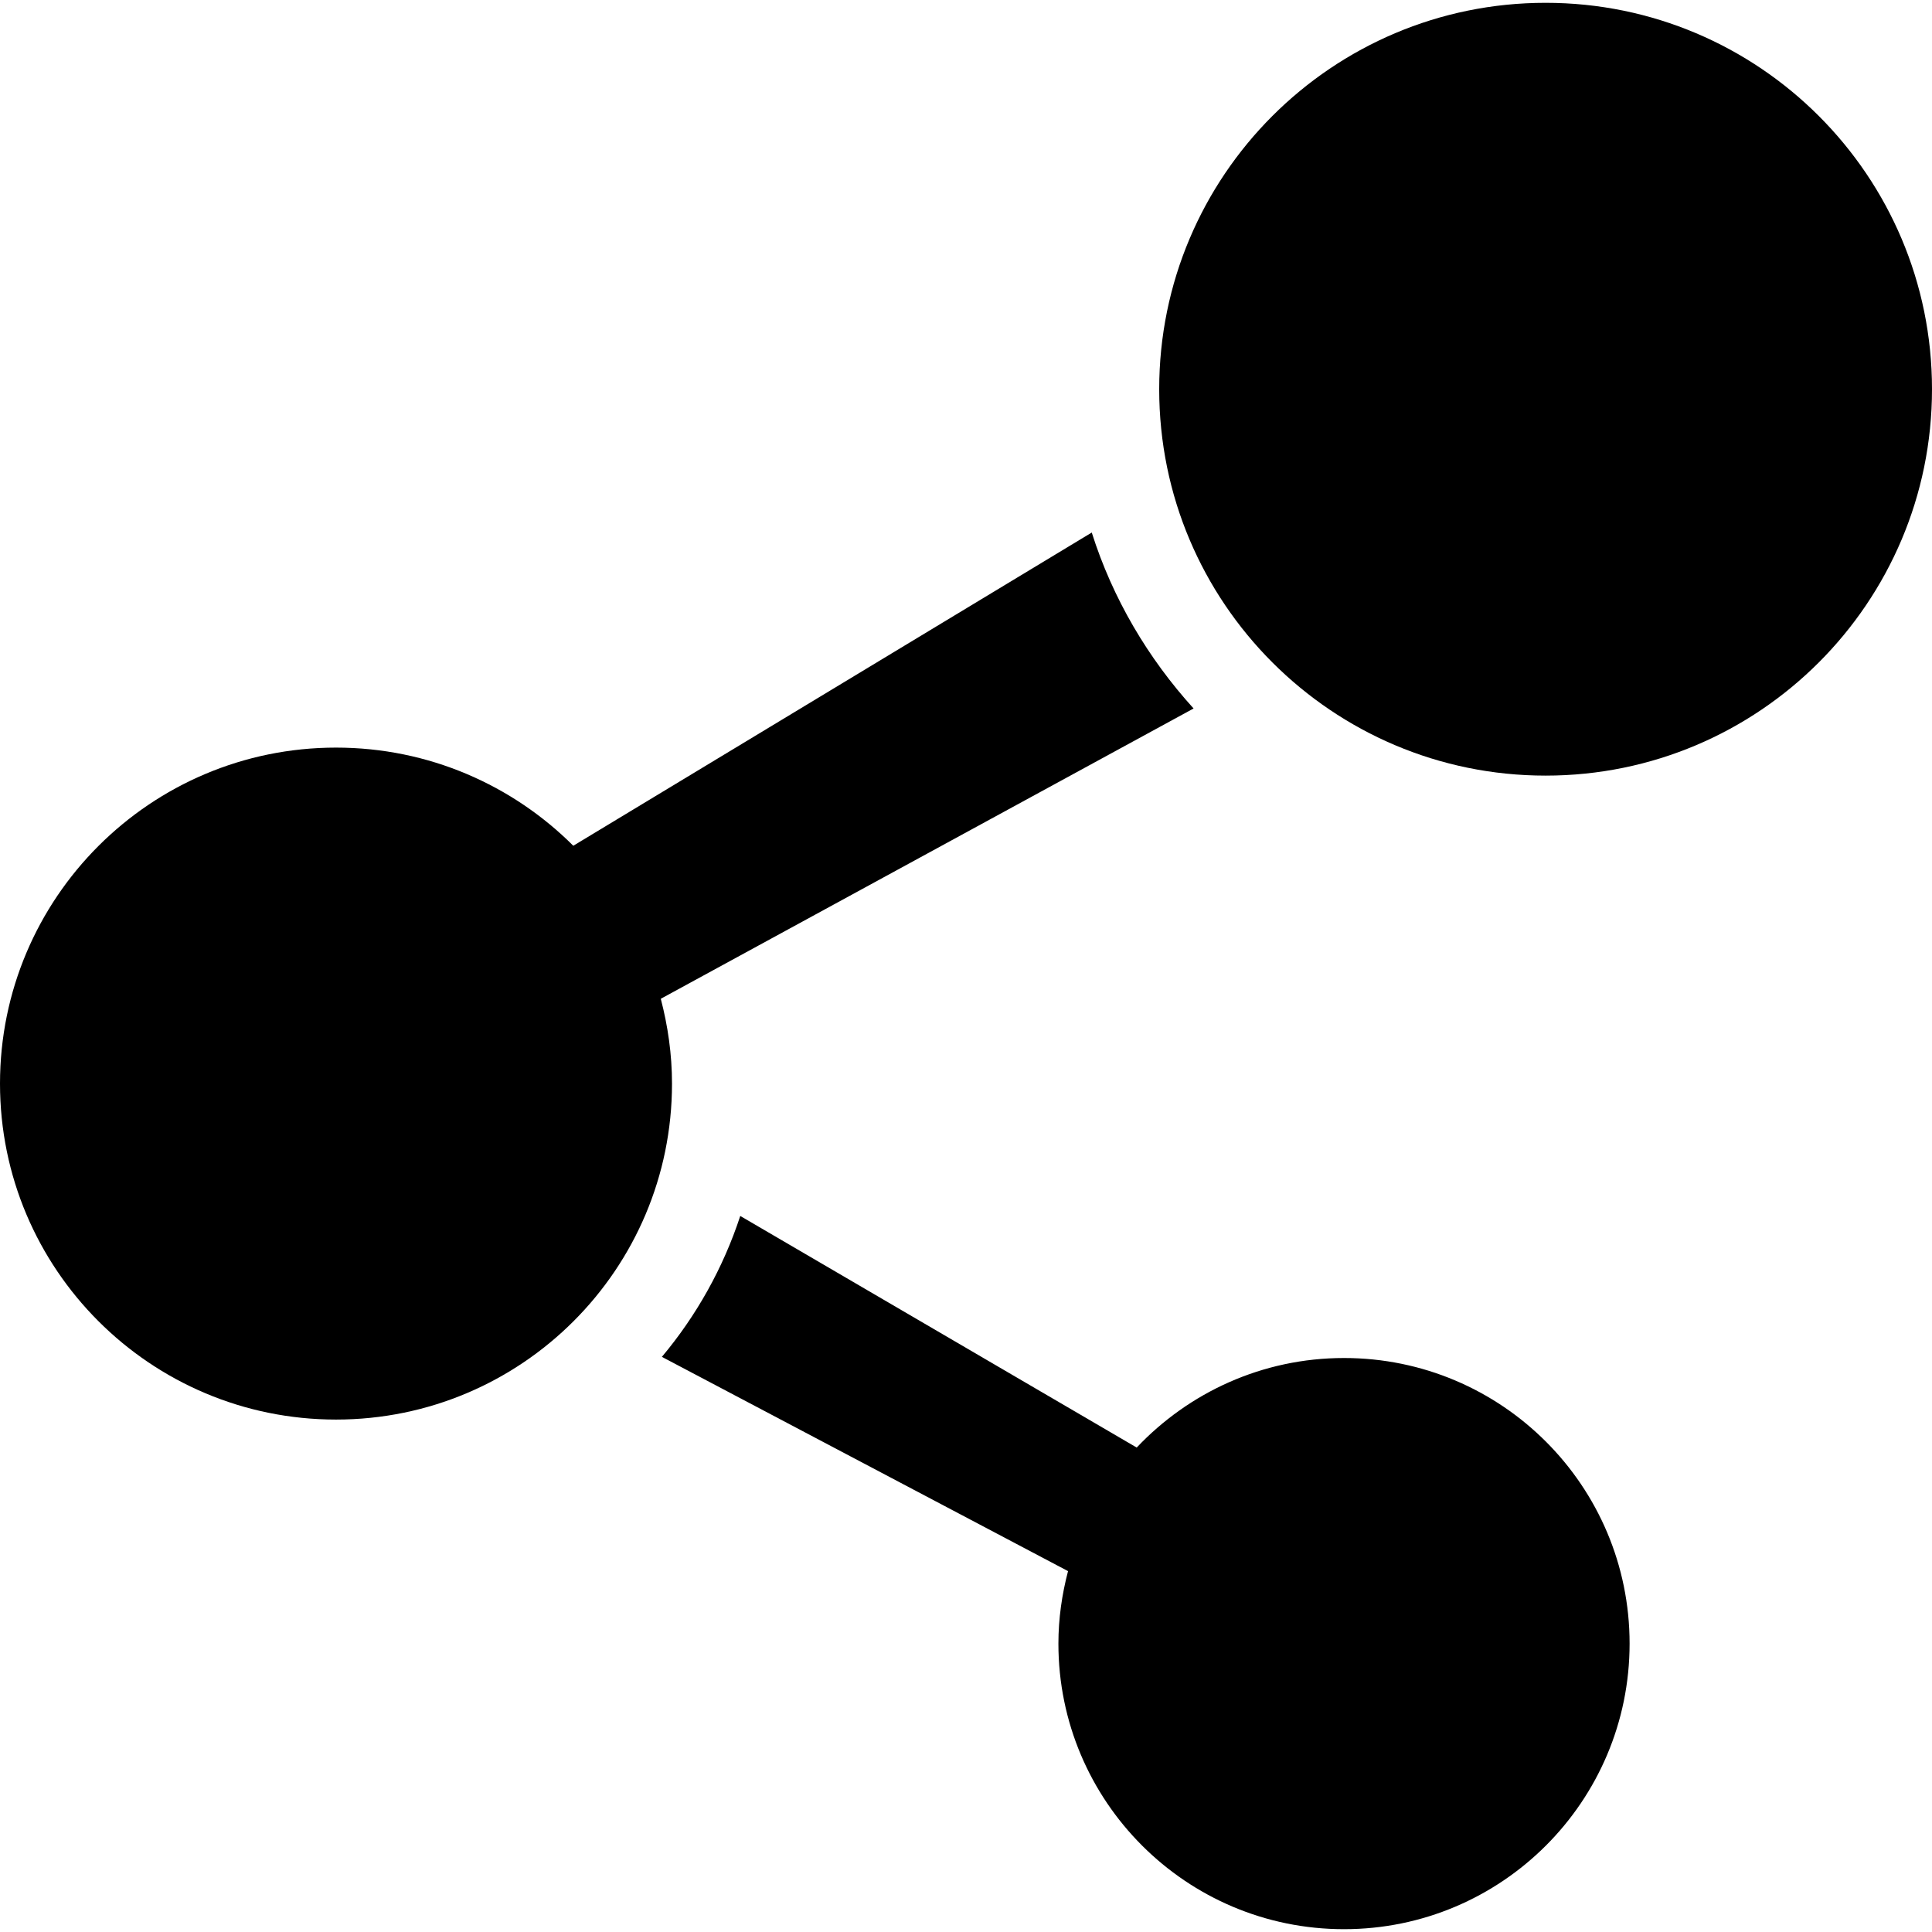
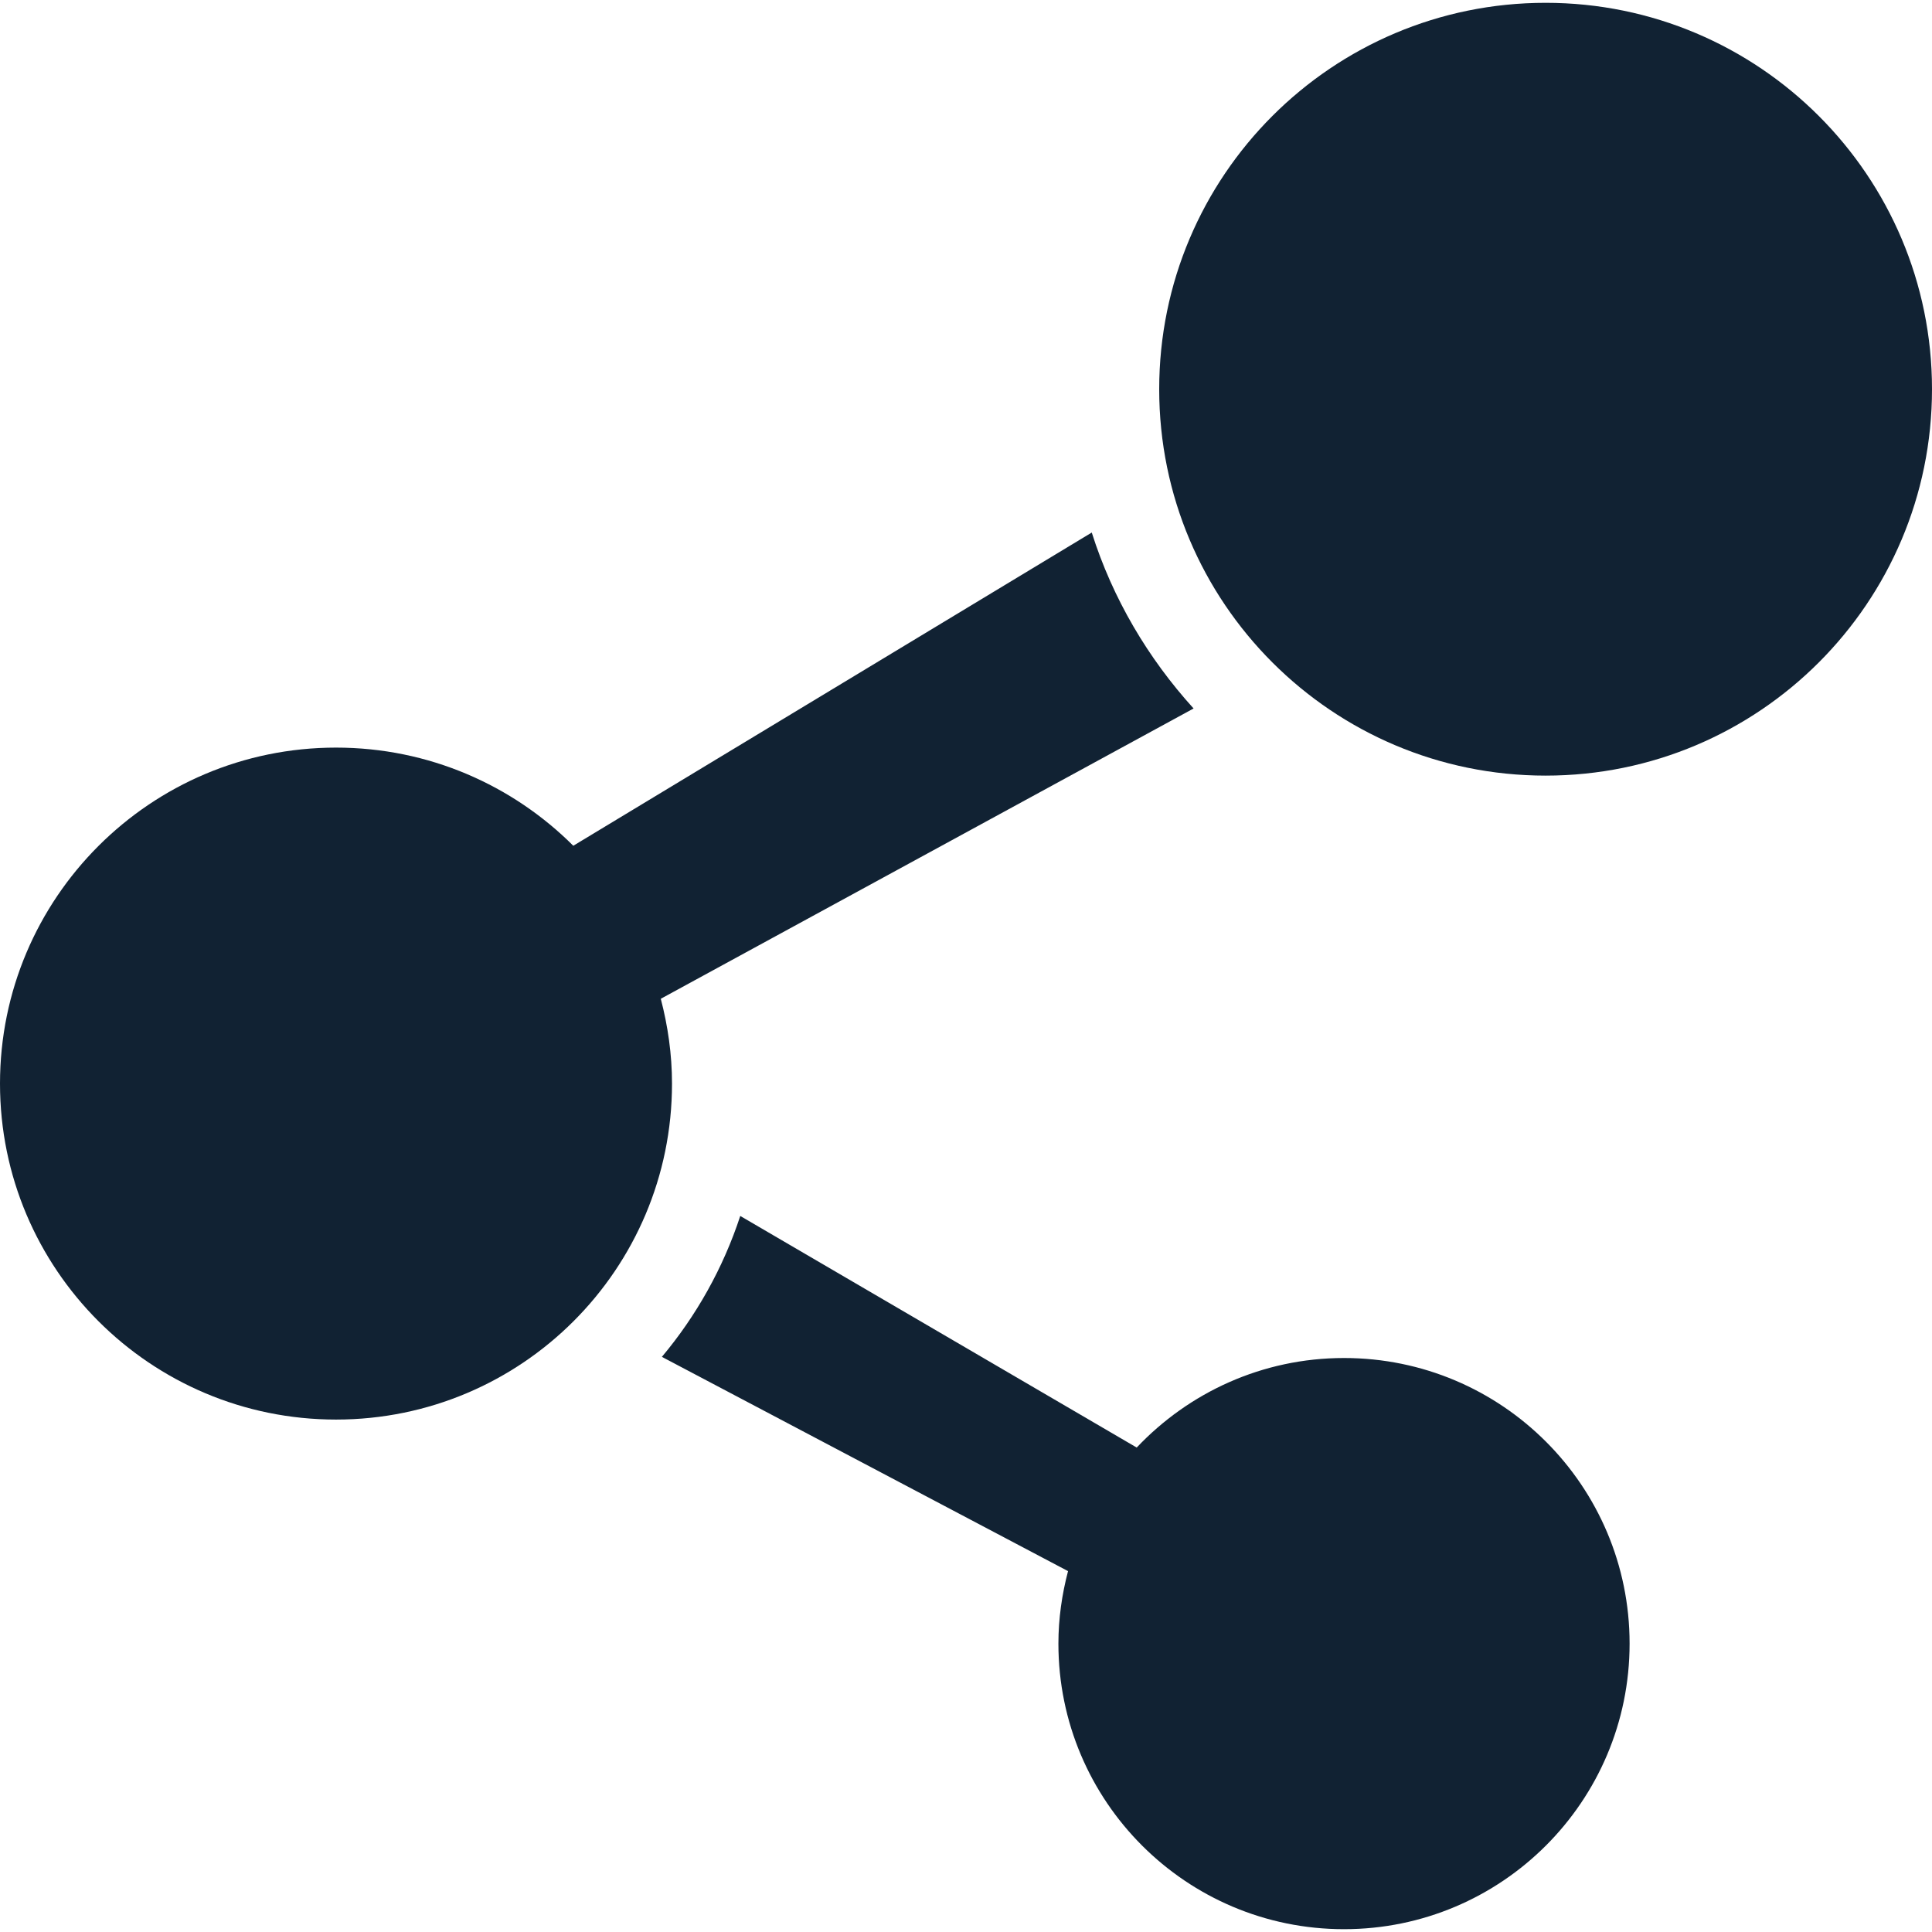
<svg xmlns="http://www.w3.org/2000/svg" height="800px" width="800px" version="1.1" id="_x32_" viewBox="0 0 512 512" xml:space="preserve">
  <style type="text/css">
- 	.st0{fill:#000000;}
+ 	.st0{fill:#123;}
</style>
  <g>
    <path class="st0" d="M409.6,0.746c-56.553,0-102.4,45.842-102.4,102.395c0,56.553,45.847,102.405,102.4,102.405   c56.553,0,102.4-45.852,102.4-102.405C512,46.588,466.153,0.746,409.6,0.746z" />
    <path class="st0" d="M175.116,264.684l141.198-76.931c-12.072-13.295-21.444-29.102-26.988-46.627l-137.398,83.006   c-16.107-16.075-38.332-26.01-62.878-26.01C39.869,198.122,0,237.981,0,287.166c0,49.176,39.869,89.035,89.048,89.035   c49.171,0,89.04-39.859,89.04-89.035C178.088,279.383,176.99,271.886,175.116,264.684z" />
    <path class="st0" d="M356.178,359.886c-21.661,0-41.143,9.15-54.938,23.729l-105.064-61.372   c-4.534,13.803-11.629,26.443-20.77,37.339l107.635,56.783c-1.611,6.149-2.553,12.558-2.553,19.205   c0,41.798,33.885,75.684,75.689,75.684c41.798,0,75.683-33.886,75.683-75.684S397.976,359.886,356.178,359.886z" />
  </g>
</svg>
